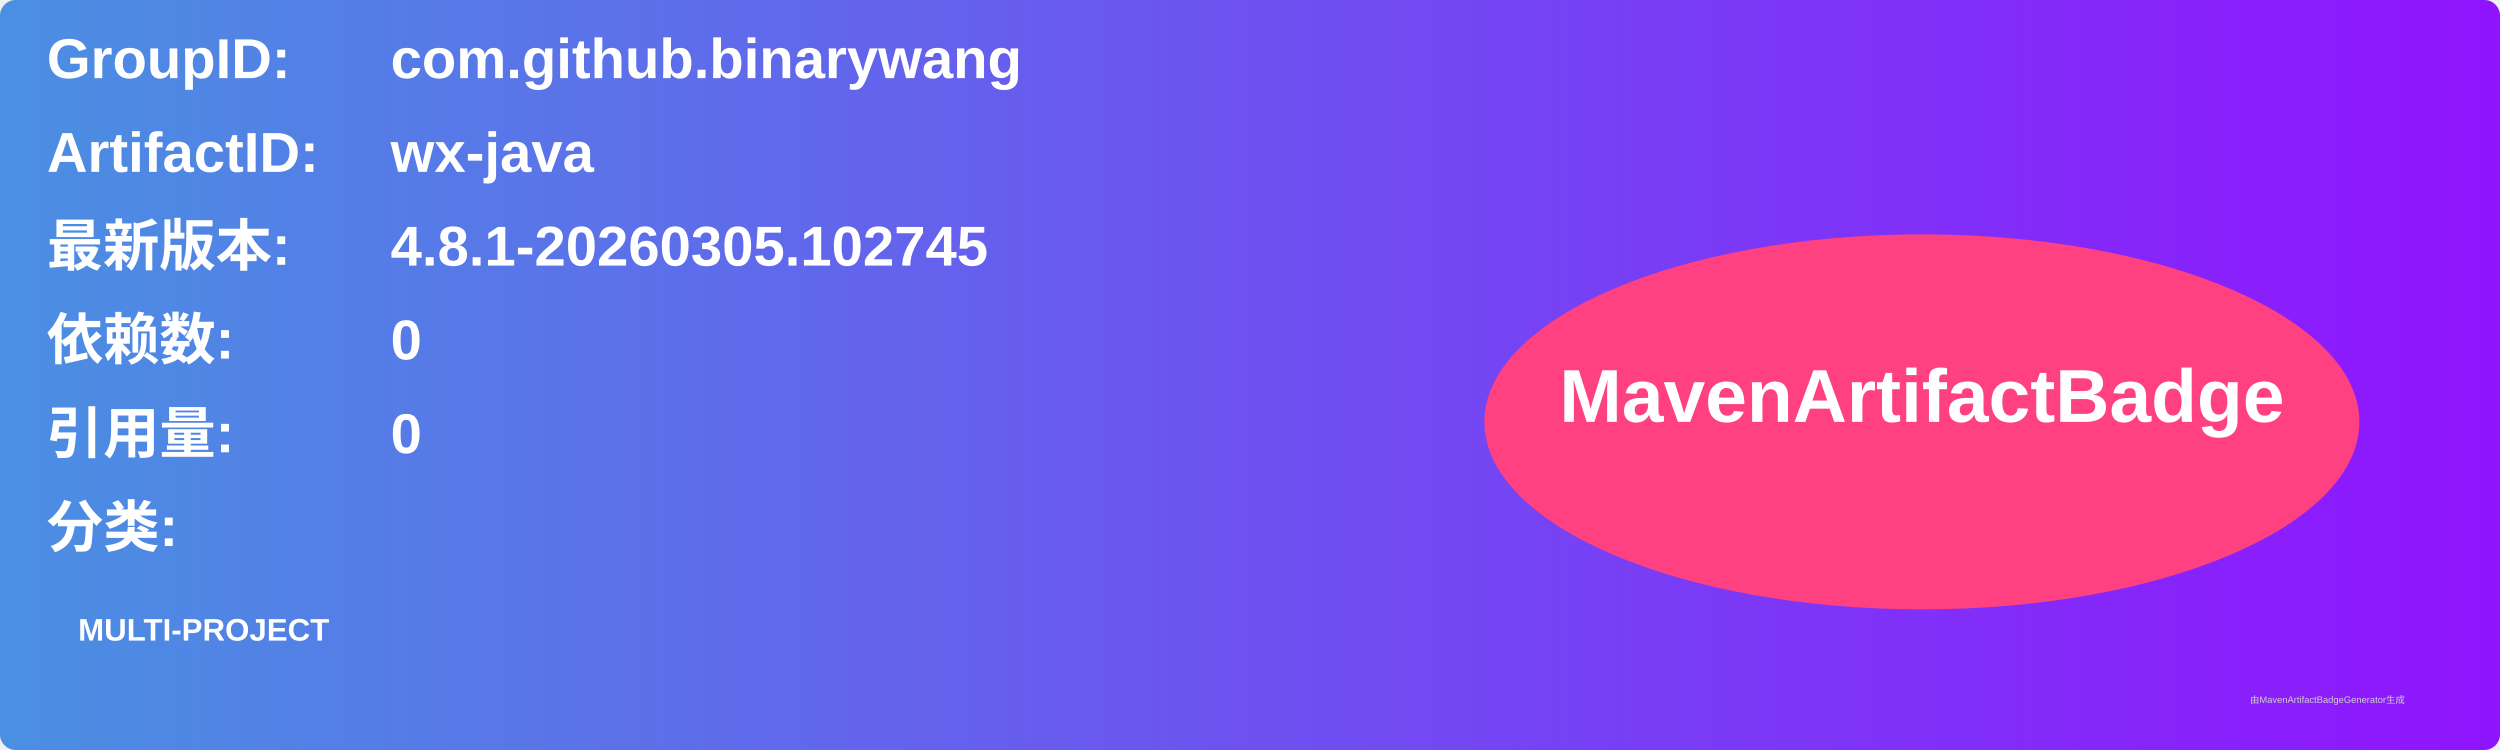
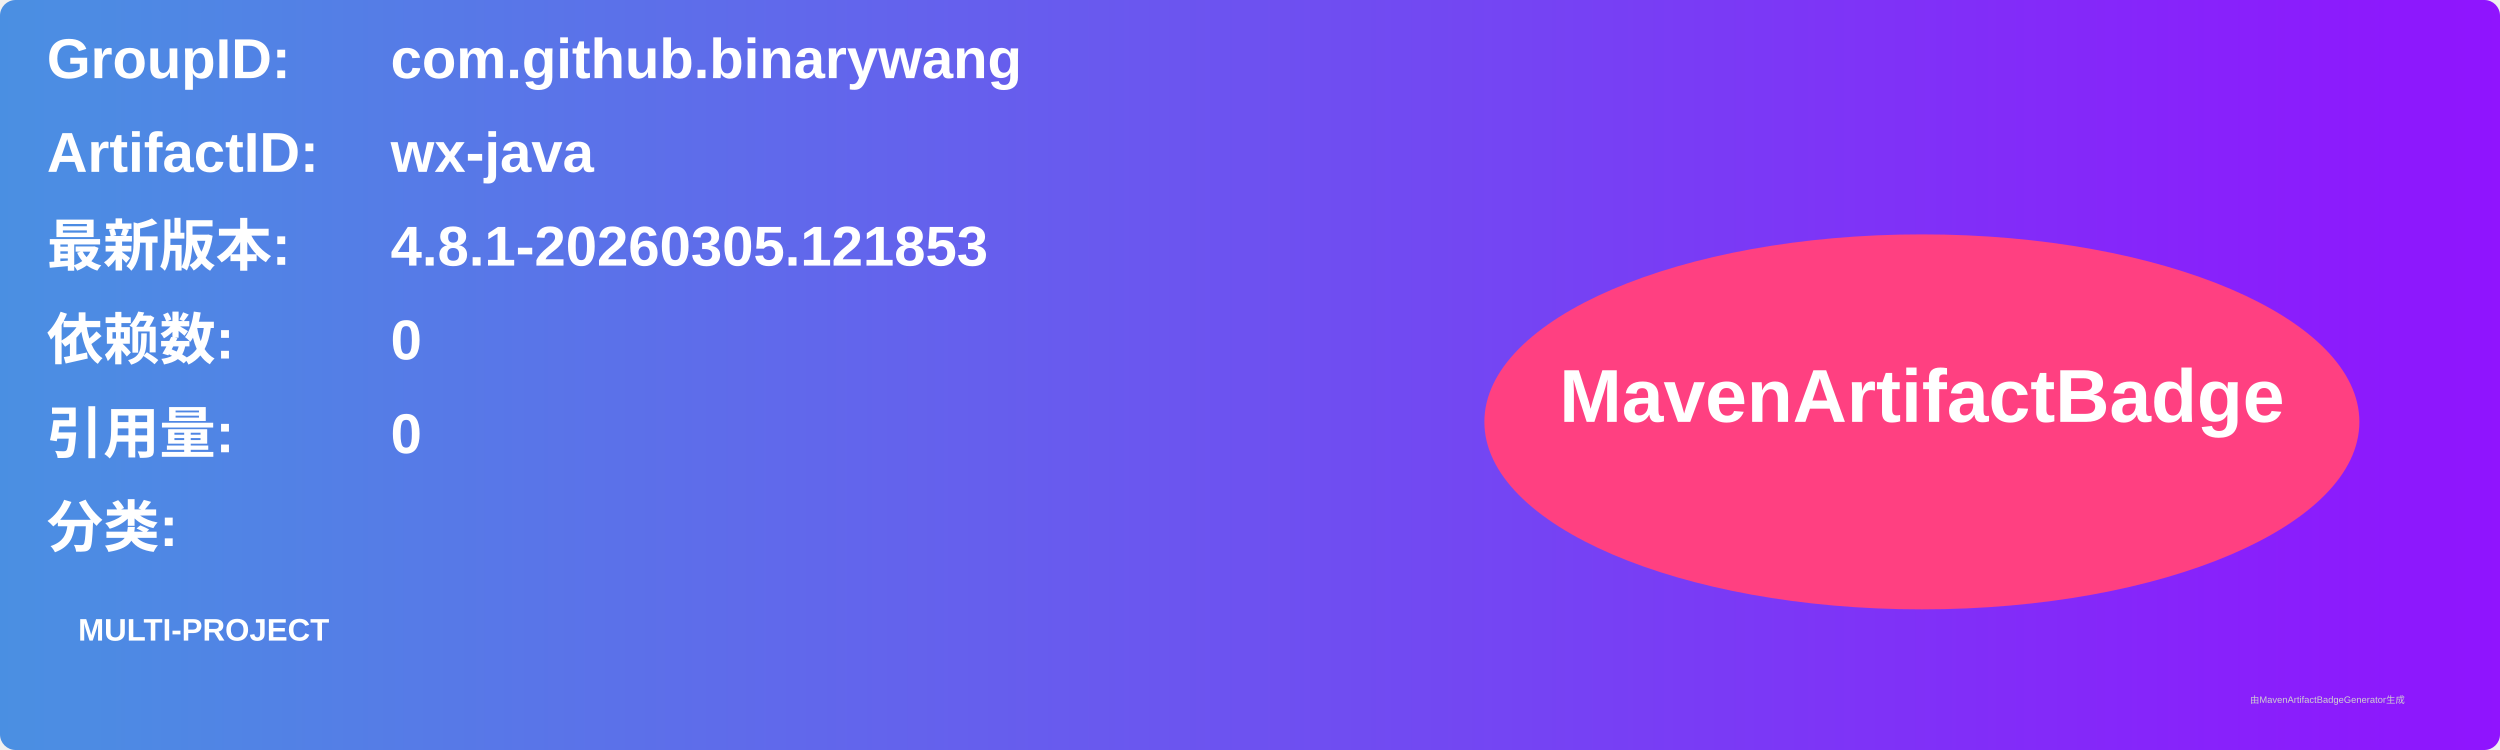
<svg xmlns="http://www.w3.org/2000/svg" width="800" height="240" viewBox="0 0 800 240">
  <linearGradient id="grad" x1="0%" y1="0%" x2="100%" y2="0%">
    <stop offset="0%" stop-color="#4a90e2" />
    <stop offset="100%" stop-color="#9013fe" />
  </linearGradient>
  <rect width="100%" height="100%" rx="5" ry="5" fill="url(#grad)" />
  <g transform="translate(15, 15)">
    <text x="0" y="10" font-family="Arial" font-size="18" fill="white" font-weight="bold" width="260">GroupID:</text>
    <text x="110" y="10" font-family="Arial" font-size="18" fill="white" font-weight="bold" width="460">com.github.binarywang</text>
    <text x="0" y="40" font-family="Arial" font-size="18" fill="white" font-weight="bold" width="260">ArtifactID:</text>
    <text x="110" y="40" font-family="Arial" font-size="18" fill="white" font-weight="bold" width="460">wx-java</text>
    <text x="0" y="70" font-family="Arial" font-size="18" fill="white" font-weight="bold">最新版本:</text>
    <text x="110" y="70" font-family="Arial" font-size="18" fill="white" font-weight="bold">
-       <tspan font-weight="bold">4.8.1-20260305.102745</tspan>
+       <tspan font-weight="bold">4.8.1-20260305.121853</tspan>
    </text>
    <text x="0" y="100" font-family="Arial" font-size="18" fill="white" font-weight="bold">依赖数: </text>
    <text x="110" y="100" font-family="Arial" font-size="18" fill="white">
      <tspan font-weight="bold">0</tspan>
    </text>
    <text x="0" y="130" font-family="Arial" font-size="18" fill="white" font-weight="bold">引用量: </text>
    <text x="110" y="130" font-family="Arial" font-size="18" fill="white">
      <tspan font-weight="bold">0</tspan>
    </text>
    <text x="0" y="160" font-family="Arial" font-size="18" fill="white" font-weight="bold">分类:</text>
    <text x="10" y="190" font-family="Arial" font-size="10" fill="white">
      <tspan font-weight="bold">MULTI-PROJECT</tspan>
    </text>
    <ellipse cx="600" cy="120" rx="140" ry="60" fill="#ff4081" />
    <text x="600" y="120" text-anchor="middle" font-family="Arial" font-size="24" fill="white" font-weight="bold">MavenArtifactBadge</text>
  </g>
  <text x="720" y="225" font-family="Arial" font-size="3" fill="#d0d0d0">由MavenArtifactBadgeGenerator生成</text>
</svg>
